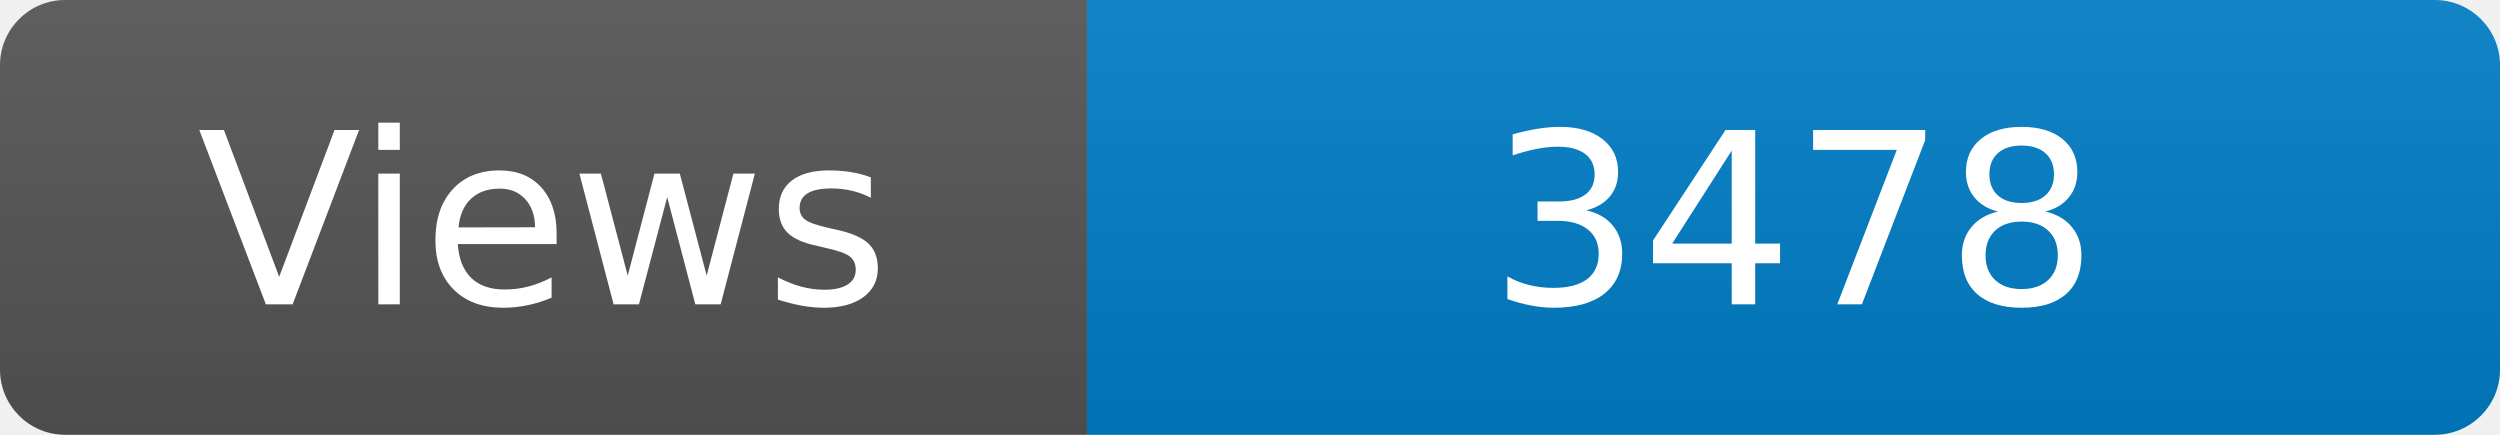
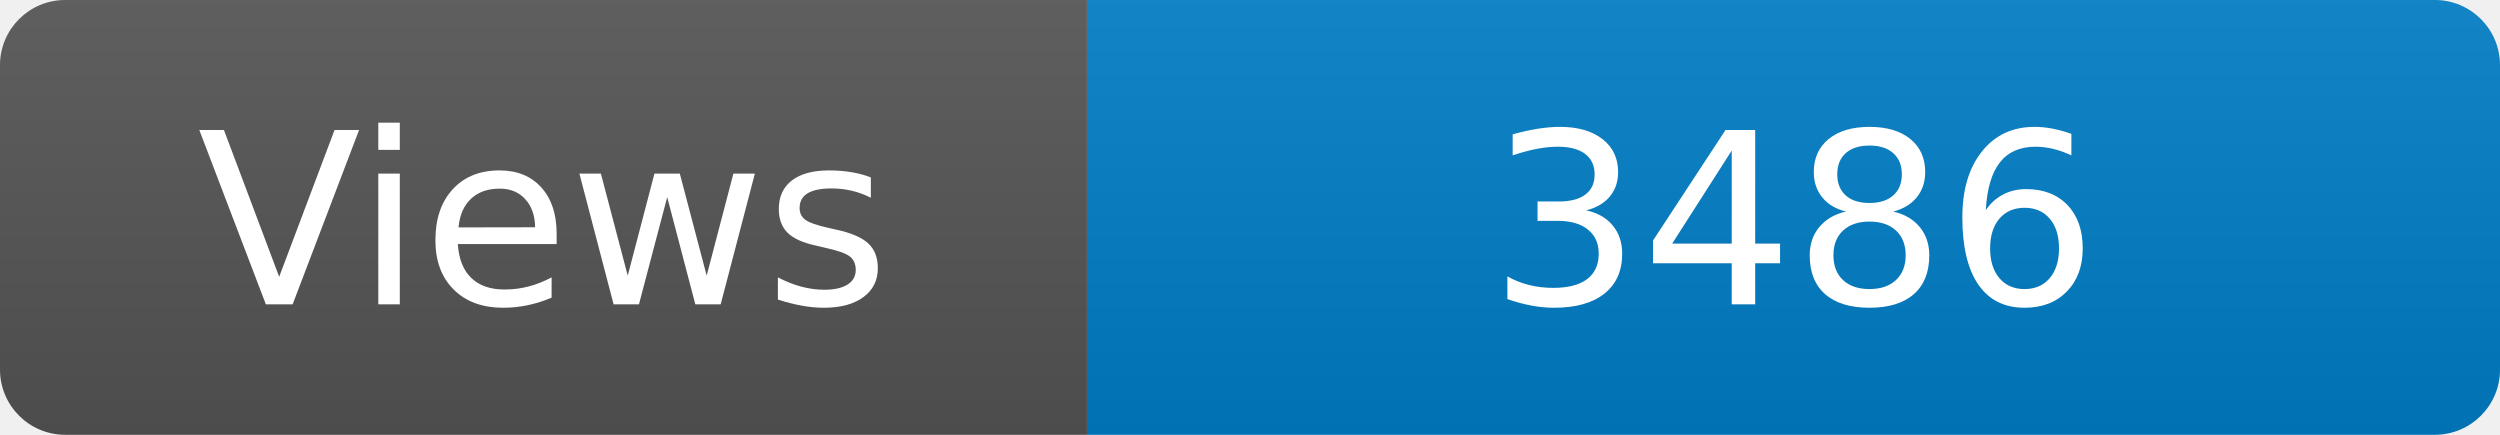
<svg xmlns="http://www.w3.org/2000/svg" width="115" height="20" role="img" aria-label="Maintained?: yes">
  <linearGradient id="s" x2="0" y2="100%">
    <stop offset="0" stop-color="#bbb" stop-opacity=".1" />
    <stop offset="1" stop-opacity=".1" />
  </linearGradient>
  <clipPath id="r">
    <rect width="115" height="20" rx="3" fill="#fff" />
  </clipPath>
  <g clip-path="url(#r)">
    <rect width="50" height="20" fill="#555" />
    <rect x="50" width="160" height="20" fill="#007ec6" />
    <rect width="115" height="20" fill="url(#s)" />
  </g>
  <g fill="#fff" text-anchor="middle" font-family="Verdana,Geneva,DejaVu Sans,sans-serif" font-size="110">
    <text x="250" y="140" transform="scale(.1)" fill="#fff">Views</text>
-     <text x="825" y="140" transform="scale(.1)" fill="#fff">3478</text>
+     <text x="825" y="140" transform="scale(.1)" fill="#fff">3486</text>
  </g>
</svg>
